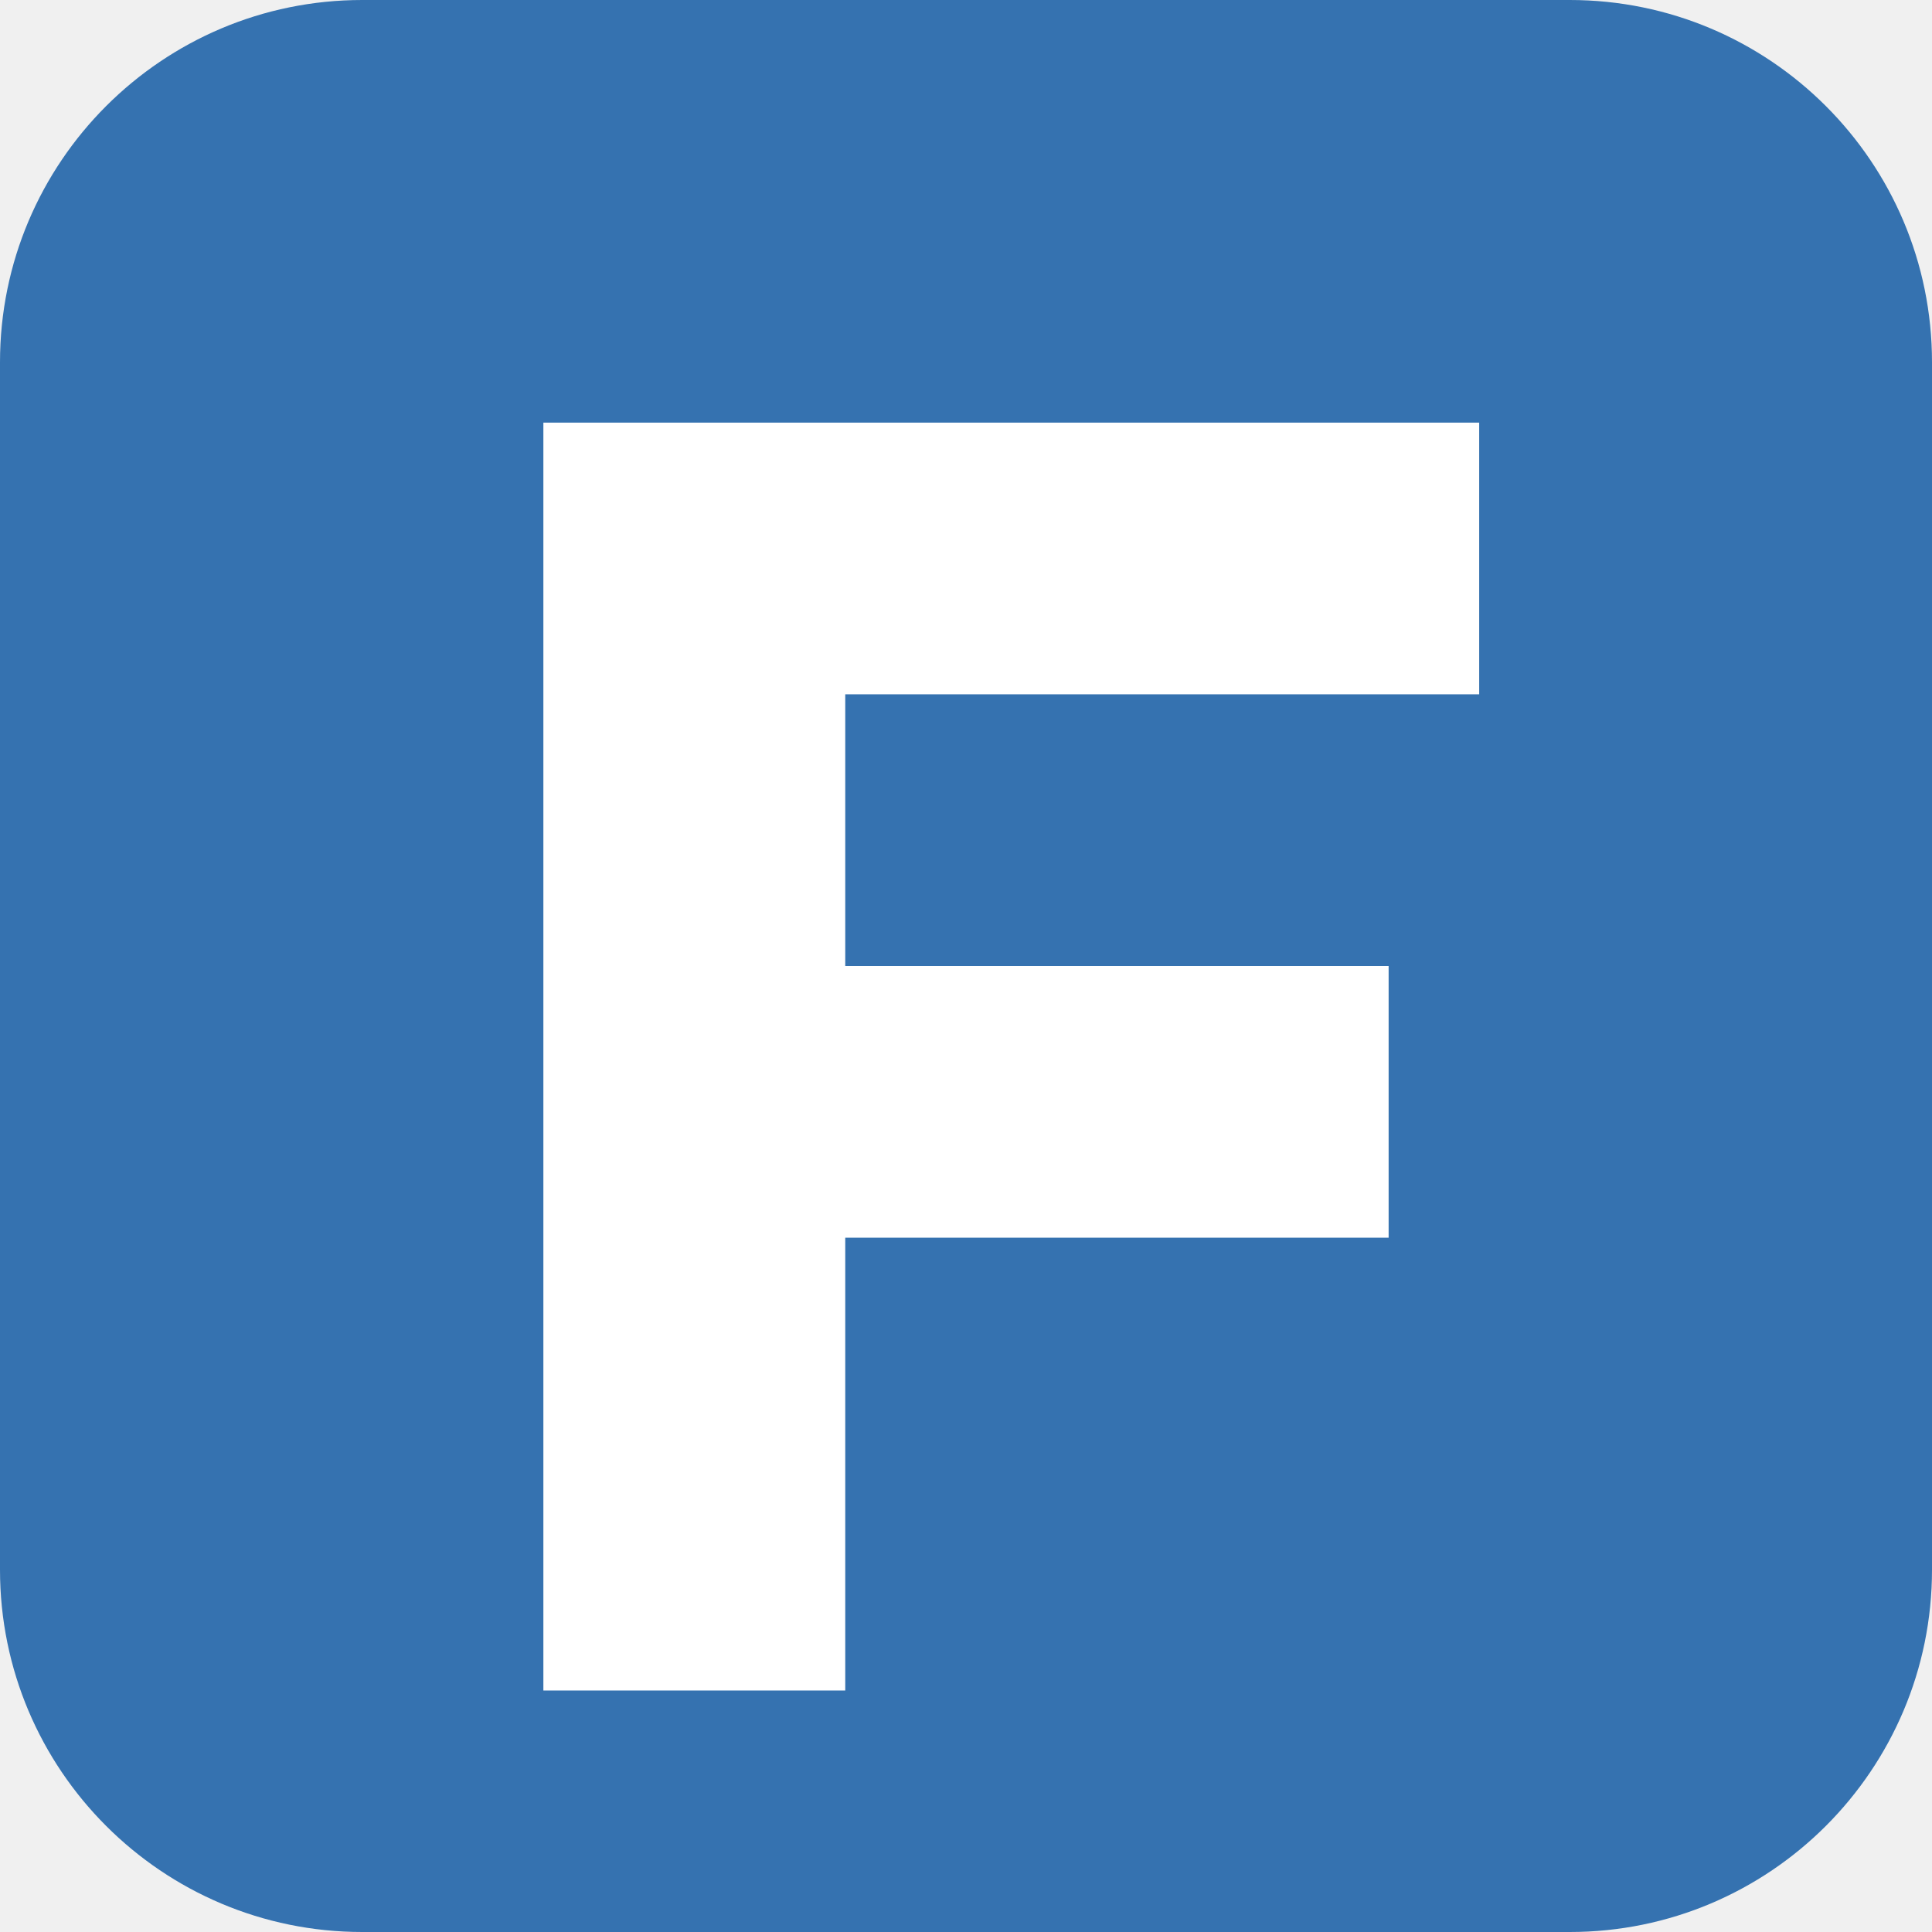
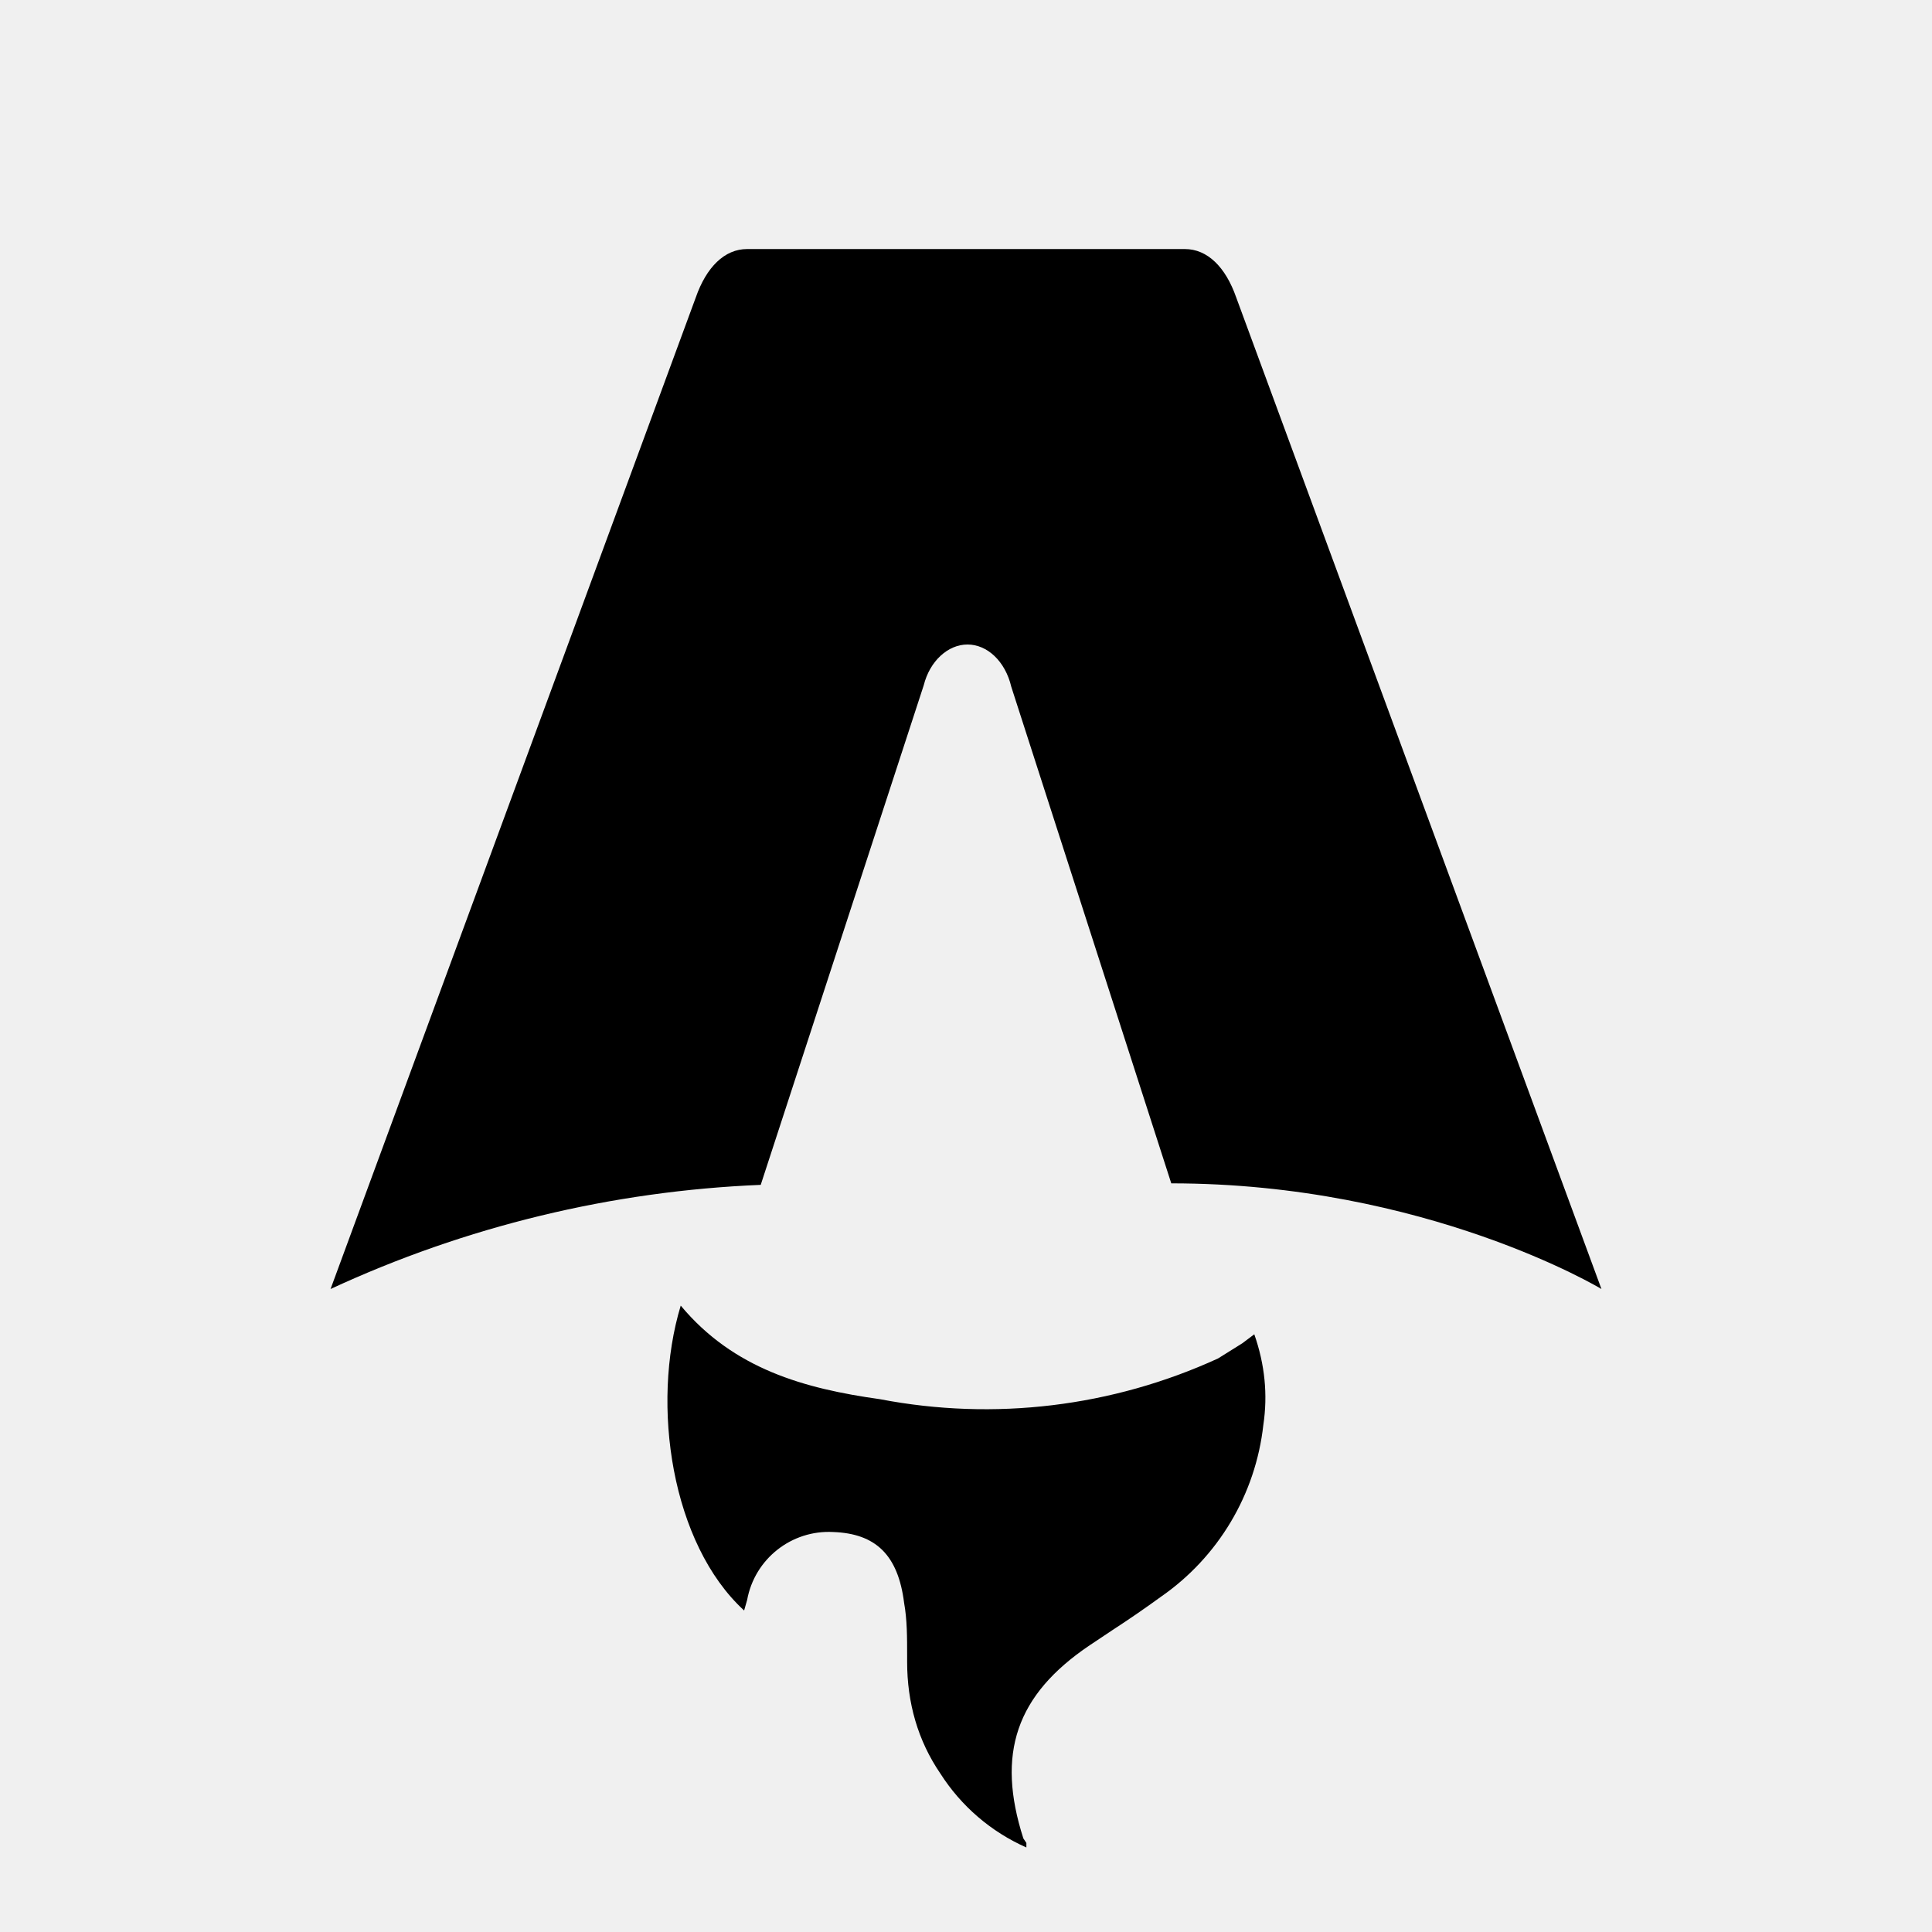
- <svg xmlns="http://www.w3.org/2000/svg" viewBox="0 0 64 64">
-   <rect width="64" height="64" rx="12" fill="#3572b0" />
-   <path d="M18 14h31v9H28v9h18v9H28v15H18z" fill="#ffffff" />
+ <svg xmlns="http://www.w3.org/2000/svg" fill="none" viewBox="0 0 128 128">
+   <path d="M50.4 78.5a75.1 75.1 0 0 0-28.5 6.9l24.2-65.7c.7-2 1.9-3.2 3.4-3.2h29c1.5 0 2.7 1.2 3.4 3.2l24.2 65.7s-11.6-7-28.5-7L67 45.5c-.4-1.7-1.6-2.8-2.9-2.8-1.3 0-2.5 1.1-2.9 2.7L50.4 78.5Zm-1.1 28.2Zm-4.2-20.2c-2 6.6-.6 15.8 4.2 20.2a17.5 17.5 0 0 1 .2-.7 5.5 5.5 0 0 1 5.7-4.5c2.8.1 4.3 1.5 4.7 4.7.2 1.1.2 2.3.2 3.5v.4c0 2.7.7 5.2 2.2 7.4a13 13 0 0 0 5.7 4.9v-.3l-.2-.3c-1.8-5.6-.5-9.5 4.4-12.8l1.5-1a73 73 0 0 0 3.2-2.2 16 16 0 0 0 6.8-11.4c.3-2 .1-4-.6-6l-.8.6-1.6 1a37 37 0 0 1-22.4 2.7c-5-.7-9.7-2-13.2-6.2Z" />
+   <style>
+         path { fill: #000; }
+         @media (prefers-color-scheme: dark) {
+             path { fill: #FFF; }
+         }
+     </style>
</svg>
